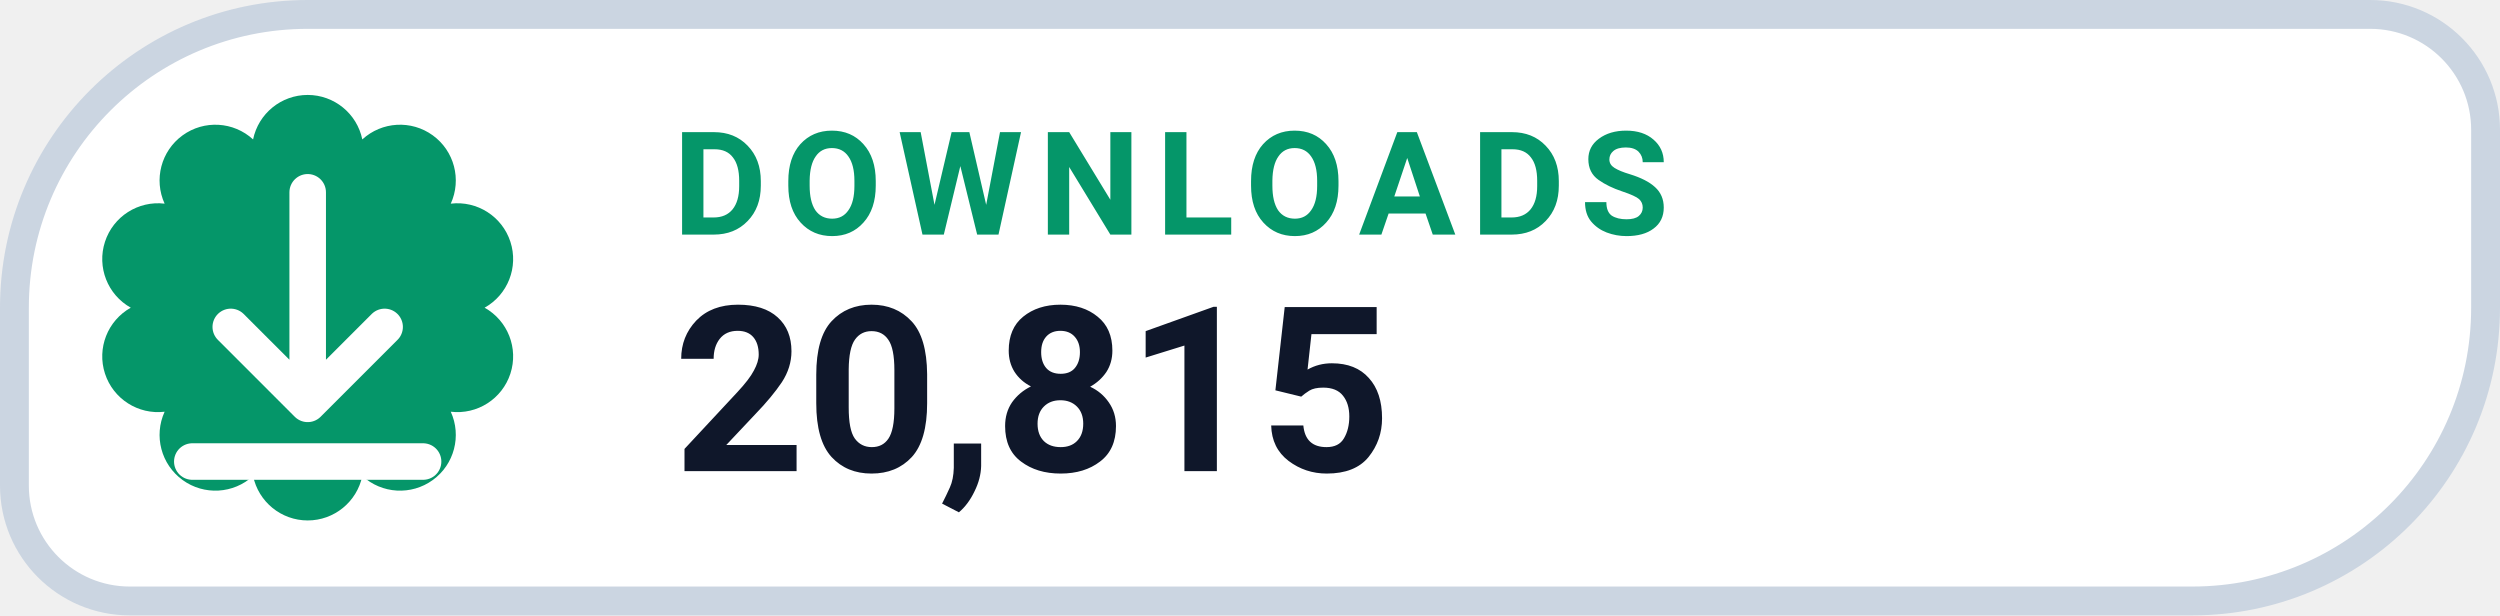
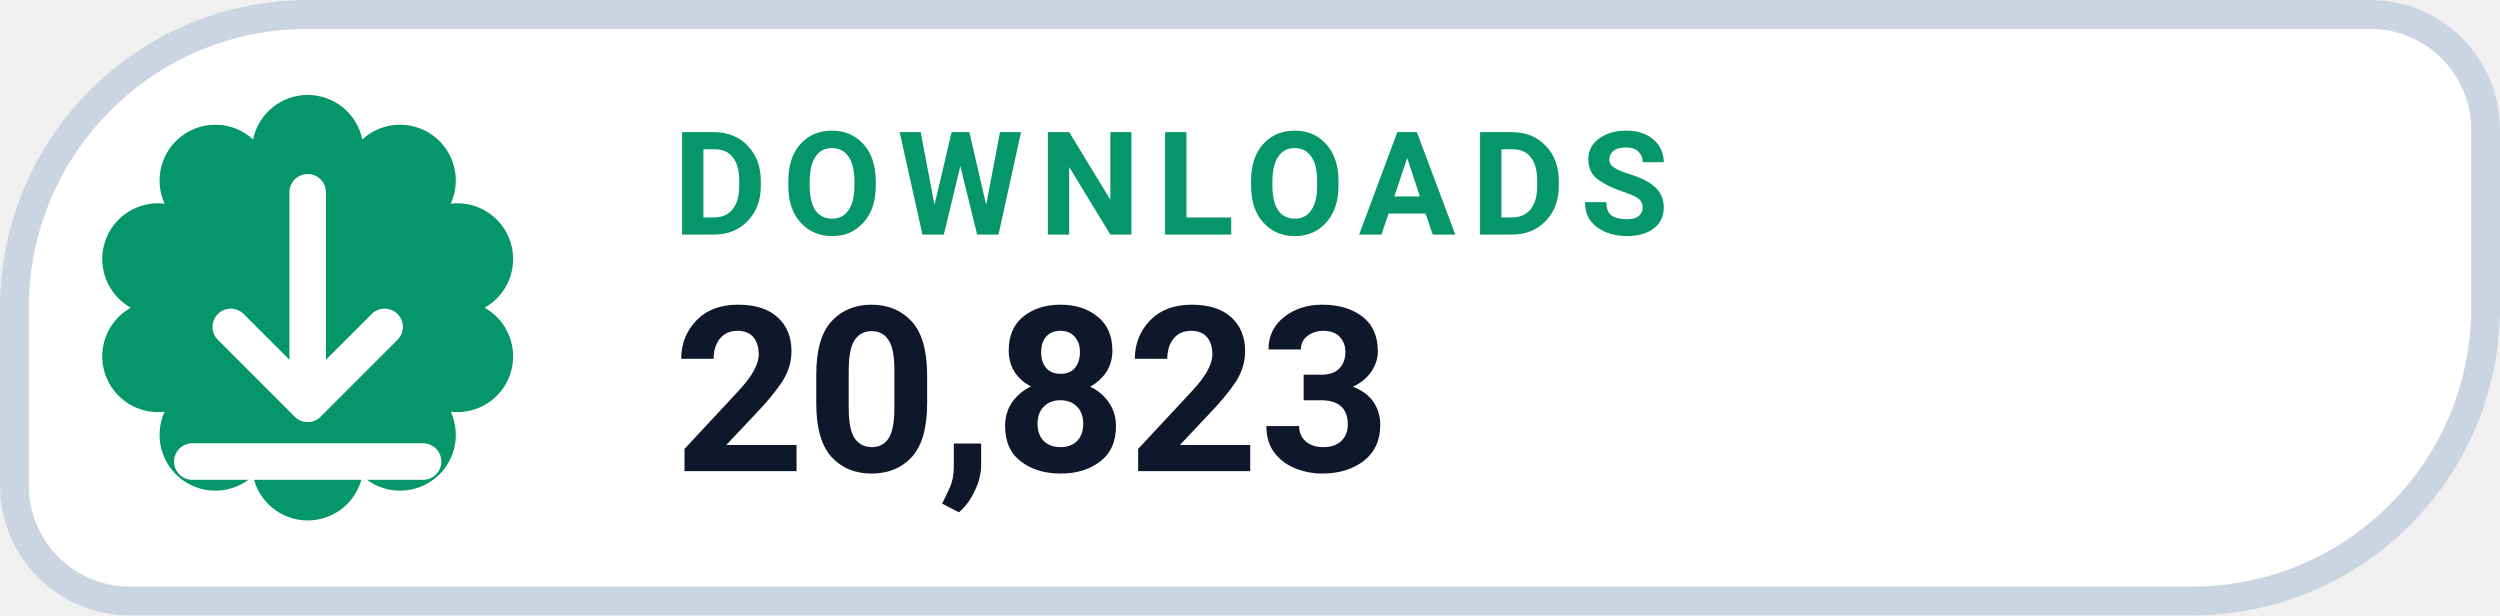
- <svg xmlns="http://www.w3.org/2000/svg" width="130" height="32" viewBox="0 0 130 32" role="img" aria-label="DOWNLOADS 20,815">
+ <svg xmlns="http://www.w3.org/2000/svg" width="130" height="32" viewBox="0 0 130 32" role="img" aria-label="DOWNLOADS 20,823">
  <path d="M 16.00 0.75 H 123.25 A 6.00 6.00 0 0 1 129.25 6.75 V 16.00 A 15.25 15.25 0 0 1 114.00 31.25 H 6.75 A 6.00 6.00 0 0 1 0.75 25.25 V 16.00 A 15.25 15.25 0 0 1 16.00 0.75 Z" fill="#FFFFFF" stroke="#CBD5E1" stroke-width="1.5" />
  <path d="M 13.16 7.25 A 2.90 2.90 0 0 1 18.84 7.25 A 2.90 2.90 0 0 1 23.44 10.59 A 2.90 2.90 0 0 1 25.20 16.00 A 2.90 2.90 0 0 1 23.44 21.41 A 2.90 2.90 0 0 1 18.84 24.75 A 2.90 2.90 0 0 1 13.16 24.75 A 2.90 2.90 0 0 1 8.56 21.41 A 2.90 2.90 0 0 1 6.80 16.00 A 2.90 2.90 0 0 1 8.56 10.59 A 2.90 2.90 0 0 1 13.16 7.25 Z" fill="#059669" />
  <g transform="translate(16 16)" style="color:#FFFFFF;">
    <path d="M0 -6 v11 m0 0 l4 -4 m-4 4 l-4 -4 M-6 8 h12" fill="none" stroke="currentColor" stroke-width="1.9" stroke-linecap="round" stroke-linejoin="round" />
  </g>
  <text x="35" y="12.2" fill="#059669" font-family="-apple-system,BlinkMacSystemFont,'Segoe UI',Roboto,Helvetica,Arial,sans-serif" font-size="7.5" font-weight="700" letter-spacing=".8">DOWNLOADS</text>
-   <text x="35" y="24.5" fill="#0F172A" font-family="-apple-system,BlinkMacSystemFont,'Segoe UI',Roboto,Helvetica,Arial,sans-serif" font-size="12" font-weight="750">20,815</text>
+   <text x="35" y="24.5" fill="#0F172A" font-family="-apple-system,BlinkMacSystemFont,'Segoe UI',Roboto,Helvetica,Arial,sans-serif" font-size="12" font-weight="750">20,823</text>
</svg>
